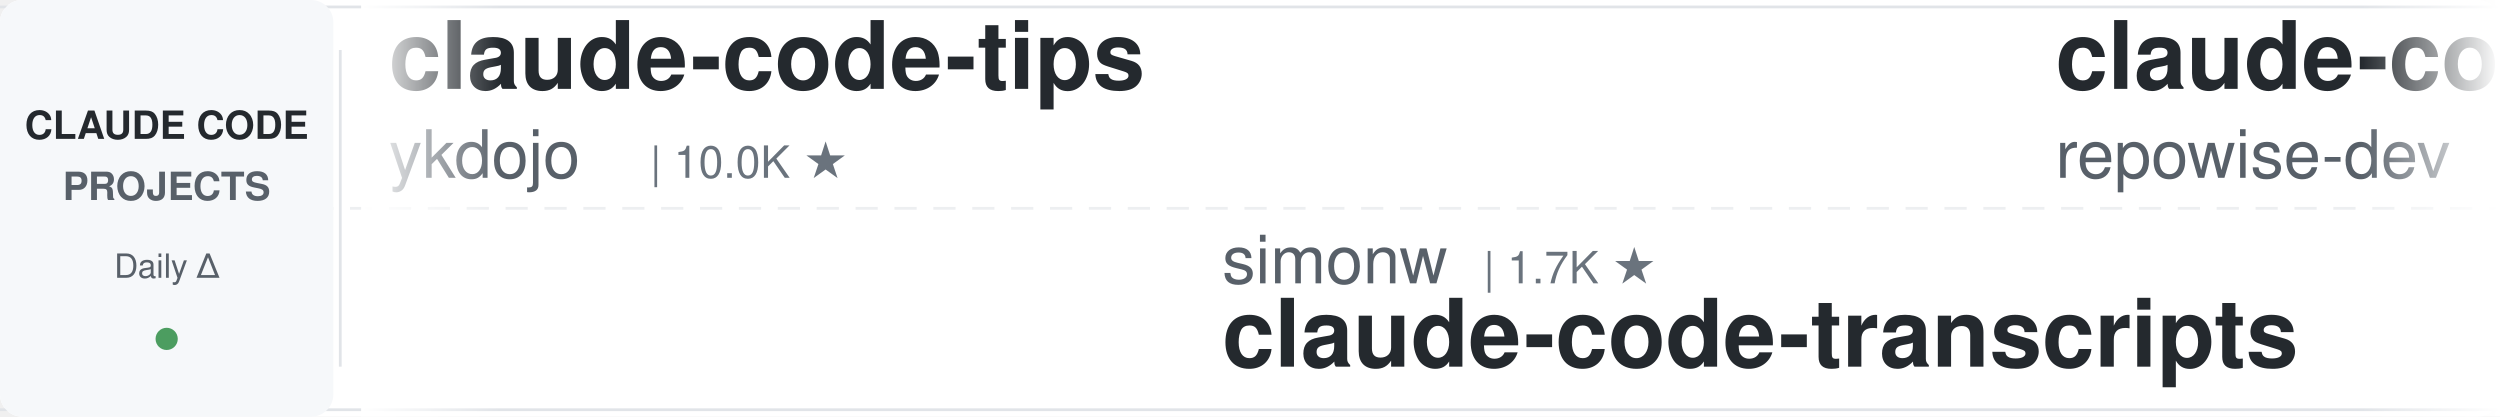
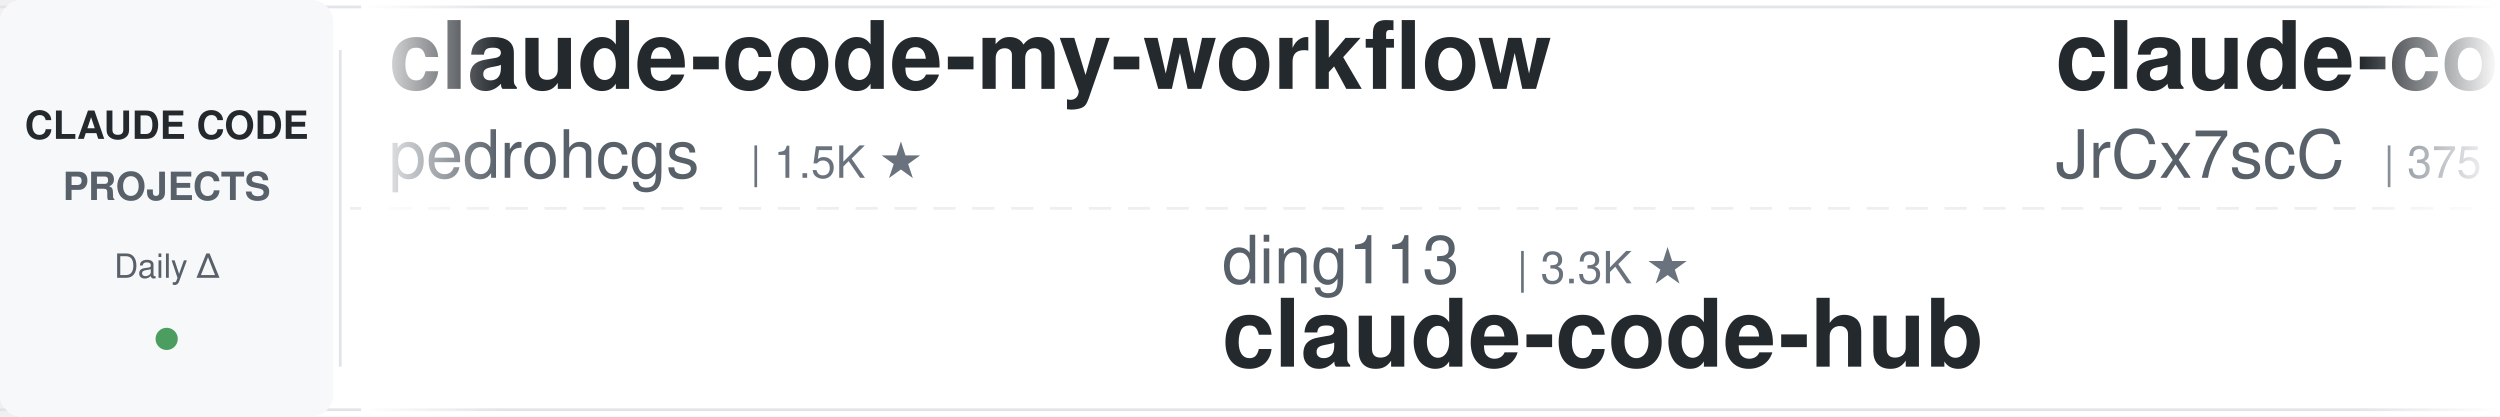
<svg xmlns="http://www.w3.org/2000/svg" width="900" height="150">
  <defs>
    <linearGradient id="leftFade" x1="0%" y1="0%" x2="100%" y2="0%">
      <stop offset="0%" style="stop-color:#ffffff;stop-opacity:1" />
      <stop offset="100%" style="stop-color:#ffffff;stop-opacity:0" />
    </linearGradient>
    <linearGradient id="rightFade" x1="0%" y1="0%" x2="100%" y2="0%">
      <stop offset="0%" style="stop-color:#ffffff;stop-opacity:0" />
      <stop offset="100%" style="stop-color:#ffffff;stop-opacity:1" />
    </linearGradient>
  </defs>
  <rect width="900" height="150" fill="#ffffff" rx="8" />
  <rect x="0" y="2" width="900" height="1" fill="#e1e4e8" />
  <rect x="0" y="147" width="900" height="1" fill="#e1e4e8" />
  <line x1="0" y1="75" x2="900" y2="75" stroke="#e1e4e8" stroke-width="1" stroke-dasharray="8 6" opacity="0.6" />
  <rect x="0" y="0" width="120" height="150" fill="#f6f8fa" rx="8" />
  <text x="60" y="50" font-family="-apple-system, BlinkMacSystemFont, 'Segoe UI', Helvetica, Arial, sans-serif" font-size="14" font-weight="600" fill="#24292e" text-anchor="middle">CLAUDE CODE</text>
  <text x="60" y="72" font-family="-apple-system, BlinkMacSystemFont, 'Segoe UI', Helvetica, Arial, sans-serif" font-size="14" font-weight="600" fill="#586069" text-anchor="middle">PROJECTS</text>
  <text x="60" y="100" font-family="-apple-system, BlinkMacSystemFont, 'Segoe UI', Helvetica, Arial, sans-serif" font-size="12" font-weight="500" fill="#586069" text-anchor="middle">Daily Δ</text>
  <circle cx="60" cy="122" r="4" fill="#22863a" opacity="0.8" />
  <rect x="122" y="18" width="1" height="114" fill="#e1e4e8" />
  <clipPath id="tickerClip">
    <rect x="130" y="0" width="770" height="150" />
  </clipPath>
  <g clip-path="url(#tickerClip)">
    <g id="tickerItems">
      <animateTransform attributeName="transform" attributeType="XML" type="translate" from="0 0" to="-3000 0" dur="54s" repeatCount="indefinite" />
      <g transform="translate(0, 0)">
-         <text x="140" y="32" font-family="-apple-system, BlinkMacSystemFont, 'Segoe UI', Helvetica, Arial, sans-serif" font-size="34" font-weight="600" fill="#24292e">claude-code-tips</text>
-         <text x="140" y="64" font-family="-apple-system, BlinkMacSystemFont, 'Segoe UI', Helvetica, Arial, sans-serif" font-size="24" font-weight="400" fill="#586069">ykdojo</text>
-         <text x="234" y="64" font-family="-apple-system, BlinkMacSystemFont, 'Segoe UI', Helvetica, Arial, sans-serif" font-size="16" font-weight="500" fill="#6a737d">| 10.0K ★</text>
+         <text x="140" y="32" font-family="-apple-system, BlinkMacSystemFont, 'Segoe UI', Helvetica, Arial, sans-serif" font-size="34" font-weight="600" fill="#24292e">claude-code-my-workflow</text>
+         <text x="140" y="64" font-family="-apple-system, BlinkMacSystemFont, 'Segoe UI', Helvetica, Arial, sans-serif" font-size="24" font-weight="400" fill="#586069">pedrohcgs</text>
+         <text x="270" y="64" font-family="-apple-system, BlinkMacSystemFont, 'Segoe UI', Helvetica, Arial, sans-serif" font-size="16" font-weight="500" fill="#6a737d">| 1.5K ★</text>
      </g>
      <g transform="translate(300, 0)">
-         <text x="140" y="102" font-family="-apple-system, BlinkMacSystemFont, 'Segoe UI', Helvetica, Arial, sans-serif" font-size="24" font-weight="400" fill="#586069">simonw</text>
-         <text x="234" y="102" font-family="-apple-system, BlinkMacSystemFont, 'Segoe UI', Helvetica, Arial, sans-serif" font-size="16" font-weight="500" fill="#6a737d">| 1.7K ★</text>
-         <text x="140" y="132" font-family="-apple-system, BlinkMacSystemFont, 'Segoe UI', Helvetica, Arial, sans-serif" font-size="34" font-weight="600" fill="#24292e">claude-code-transcripts</text>
+         <text x="140" y="102" font-family="-apple-system, BlinkMacSystemFont, 'Segoe UI', Helvetica, Arial, sans-serif" font-size="24" font-weight="400" fill="#586069">ding113</text>
+         <text x="246" y="102" font-family="-apple-system, BlinkMacSystemFont, 'Segoe UI', Helvetica, Arial, sans-serif" font-size="16" font-weight="500" fill="#6a737d">| 3.3K ★</text>
+         <text x="140" y="132" font-family="-apple-system, BlinkMacSystemFont, 'Segoe UI', Helvetica, Arial, sans-serif" font-size="34" font-weight="600" fill="#24292e">claude-code-hub</text>
      </g>
      <g transform="translate(600, 0)">
-         <text x="140" y="32" font-family="-apple-system, BlinkMacSystemFont, 'Segoe UI', Helvetica, Arial, sans-serif" font-size="34" font-weight="600" fill="#24292e">claude-code-prompts</text>
-         <text x="140" y="64" font-family="-apple-system, BlinkMacSystemFont, 'Segoe UI', Helvetica, Arial, sans-serif" font-size="24" font-weight="400" fill="#586069">repowise-dev</text>
-         <text x="306" y="64" font-family="-apple-system, BlinkMacSystemFont, 'Segoe UI', Helvetica, Arial, sans-serif" font-size="16" font-weight="500" fill="#6a737d">| 1.2K ★</text>
+         <text x="140" y="32" font-family="-apple-system, BlinkMacSystemFont, 'Segoe UI', Helvetica, Arial, sans-serif" font-size="34" font-weight="600" fill="#24292e">claude-code-source</text>
+         <text x="140" y="64" font-family="-apple-system, BlinkMacSystemFont, 'Segoe UI', Helvetica, Arial, sans-serif" font-size="24" font-weight="400" fill="#586069">JrCx7scC</text>
+         <text x="258" y="64" font-family="-apple-system, BlinkMacSystemFont, 'Segoe UI', Helvetica, Arial, sans-serif" font-size="16" font-weight="500" fill="#6a737d">| 375 ★</text>
      </g>
      <g transform="translate(900, 0)">
-         <text x="140" y="102" font-family="-apple-system, BlinkMacSystemFont, 'Segoe UI', Helvetica, Arial, sans-serif" font-size="24" font-weight="400" fill="#586069">Windy3f3f3f3f</text>
-         <text x="318" y="102" font-family="-apple-system, BlinkMacSystemFont, 'Segoe UI', Helvetica, Arial, sans-serif" font-size="16" font-weight="500" fill="#6a737d">| 3.6K ★</text>
-         <text x="140" y="132" font-family="-apple-system, BlinkMacSystemFont, 'Segoe UI', Helvetica, Arial, sans-serif" font-size="34" font-weight="600" fill="#24292e">how-claude-code-works</text>
+         <text x="140" y="102" font-family="-apple-system, BlinkMacSystemFont, 'Segoe UI', Helvetica, Arial, sans-serif" font-size="24" font-weight="400" fill="#586069">SeemSeam</text>
+         <text x="258" y="102" font-family="-apple-system, BlinkMacSystemFont, 'Segoe UI', Helvetica, Arial, sans-serif" font-size="16" font-weight="500" fill="#6a737d">| 3.5K ★</text>
+         <text x="140" y="132" font-family="-apple-system, BlinkMacSystemFont, 'Segoe UI', Helvetica, Arial, sans-serif" font-size="34" font-weight="600" fill="#24292e">claude_codex_bridge</text>
      </g>
      <g transform="translate(1200, 0)">
-         <text x="140" y="32" font-family="-apple-system, BlinkMacSystemFont, 'Segoe UI', Helvetica, Arial, sans-serif" font-size="34" font-weight="600" fill="#24292e">everything-claude-code</text>
-         <text x="140" y="64" font-family="-apple-system, BlinkMacSystemFont, 'Segoe UI', Helvetica, Arial, sans-serif" font-size="24" font-weight="400" fill="#586069">WorldFlowAI</text>
-         <text x="294" y="64" font-family="-apple-system, BlinkMacSystemFont, 'Segoe UI', Helvetica, Arial, sans-serif" font-size="16" font-weight="500" fill="#6a737d">| 1.9K ★</text>
+         <text x="140" y="32" font-family="-apple-system, BlinkMacSystemFont, 'Segoe UI', Helvetica, Arial, sans-serif" font-size="34" font-weight="600" fill="#24292e">Claude-Code-Game-Studios</text>
+         <text x="140" y="64" font-family="-apple-system, BlinkMacSystemFont, 'Segoe UI', Helvetica, Arial, sans-serif" font-size="24" font-weight="400" fill="#586069">Donchitos</text>
+         <text x="270" y="64" font-family="-apple-system, BlinkMacSystemFont, 'Segoe UI', Helvetica, Arial, sans-serif" font-size="16" font-weight="500" fill="#6a737d">| 24.7K ★</text>
      </g>
      <g transform="translate(1500, 0)">
-         <text x="140" y="102" font-family="-apple-system, BlinkMacSystemFont, 'Segoe UI', Helvetica, Arial, sans-serif" font-size="24" font-weight="400" fill="#586069">pedrohcgs</text>
-         <text x="270" y="102" font-family="-apple-system, BlinkMacSystemFont, 'Segoe UI', Helvetica, Arial, sans-serif" font-size="16" font-weight="500" fill="#6a737d">| 1.5K ★</text>
-         <text x="140" y="132" font-family="-apple-system, BlinkMacSystemFont, 'Segoe UI', Helvetica, Arial, sans-serif" font-size="34" font-weight="600" fill="#24292e">claude-code-my-workflow</text>
+         <text x="140" y="102" font-family="-apple-system, BlinkMacSystemFont, 'Segoe UI', Helvetica, Arial, sans-serif" font-size="24" font-weight="400" fill="#586069">RichardAtCT</text>
+         <text x="294" y="102" font-family="-apple-system, BlinkMacSystemFont, 'Segoe UI', Helvetica, Arial, sans-serif" font-size="16" font-weight="500" fill="#6a737d">| 2.8K ★</text>
+         <text x="140" y="132" font-family="-apple-system, BlinkMacSystemFont, 'Segoe UI', Helvetica, Arial, sans-serif" font-size="34" font-weight="600" fill="#24292e">claude-code-telegram</text>
      </g>
      <g transform="translate(1800, 0)">
-         <text x="140" y="32" font-family="-apple-system, BlinkMacSystemFont, 'Segoe UI', Helvetica, Arial, sans-serif" font-size="34" font-weight="600" fill="#24292e">claude-code-skills</text>
-         <text x="140" y="64" font-family="-apple-system, BlinkMacSystemFont, 'Segoe UI', Helvetica, Arial, sans-serif" font-size="24" font-weight="400" fill="#586069">daymade</text>
-         <text x="246" y="64" font-family="-apple-system, BlinkMacSystemFont, 'Segoe UI', Helvetica, Arial, sans-serif" font-size="16" font-weight="500" fill="#6a737d">| 1.4K ★</text>
+         <text x="140" y="32" font-family="-apple-system, BlinkMacSystemFont, 'Segoe UI', Helvetica, Arial, sans-serif" font-size="34" font-weight="600" fill="#24292e">ClaudeCodeAgents</text>
+         <text x="140" y="64" font-family="-apple-system, BlinkMacSystemFont, 'Segoe UI', Helvetica, Arial, sans-serif" font-size="24" font-weight="400" fill="#586069">darcyegb</text>
+         <text x="258" y="64" font-family="-apple-system, BlinkMacSystemFont, 'Segoe UI', Helvetica, Arial, sans-serif" font-size="16" font-weight="500" fill="#6a737d">| 759 ★</text>
      </g>
      <g transform="translate(2100, 0)">
+         <text x="140" y="102" font-family="-apple-system, BlinkMacSystemFont, 'Segoe UI', Helvetica, Arial, sans-serif" font-size="24" font-weight="400" fill="#586069">musistudio</text>
+         <text x="282" y="102" font-family="-apple-system, BlinkMacSystemFont, 'Segoe UI', Helvetica, Arial, sans-serif" font-size="16" font-weight="500" fill="#6a737d">| 37.0K ★</text>
+         <text x="140" y="132" font-family="-apple-system, BlinkMacSystemFont, 'Segoe UI', Helvetica, Arial, sans-serif" font-size="34" font-weight="600" fill="#24292e">claude-code-router</text>
+       </g>
+       <g transform="translate(2400, 0)">
+         <text x="140" y="32" font-family="-apple-system, BlinkMacSystemFont, 'Segoe UI', Helvetica, Arial, sans-serif" font-size="34" font-weight="600" fill="#24292e">claude-code-engineering</text>
+         <text x="140" y="64" font-family="-apple-system, BlinkMacSystemFont, 'Segoe UI', Helvetica, Arial, sans-serif" font-size="24" font-weight="400" fill="#586069">huangjia2019</text>
+         <text x="306" y="64" font-family="-apple-system, BlinkMacSystemFont, 'Segoe UI', Helvetica, Arial, sans-serif" font-size="16" font-weight="500" fill="#6a737d">| 1.1K ★</text>
+       </g>
+       <g transform="translate(2700, 0)">
        <text x="140" y="102" font-family="-apple-system, BlinkMacSystemFont, 'Segoe UI', Helvetica, Arial, sans-serif" font-size="24" font-weight="400" fill="#586069">huangserva</text>
-         <text x="282" y="102" font-family="-apple-system, BlinkMacSystemFont, 'Segoe UI', Helvetica, Arial, sans-serif" font-size="16" font-weight="500" fill="#6a737d">| 626 ★</text>
+         <text x="282" y="102" font-family="-apple-system, BlinkMacSystemFont, 'Segoe UI', Helvetica, Arial, sans-serif" font-size="16" font-weight="500" fill="#6a737d">| 627 ★</text>
        <text x="140" y="132" font-family="-apple-system, BlinkMacSystemFont, 'Segoe UI', Helvetica, Arial, sans-serif" font-size="34" font-weight="600" fill="#24292e">claude-code-cli</text>
      </g>
-       <g transform="translate(2400, 0)">
-         <text x="140" y="32" font-family="-apple-system, BlinkMacSystemFont, 'Segoe UI', Helvetica, Arial, sans-serif" font-size="34" font-weight="600" fill="#24292e">ralph-claude-code</text>
-         <text x="140" y="64" font-family="-apple-system, BlinkMacSystemFont, 'Segoe UI', Helvetica, Arial, sans-serif" font-size="24" font-weight="400" fill="#586069">frankbria</text>
-         <text x="270" y="64" font-family="-apple-system, BlinkMacSystemFont, 'Segoe UI', Helvetica, Arial, sans-serif" font-size="16" font-weight="500" fill="#6a737d">| 9.6K ★</text>
-       </g>
-       <g transform="translate(2700, 0)">
-         <text x="140" y="102" font-family="-apple-system, BlinkMacSystemFont, 'Segoe UI', Helvetica, Arial, sans-serif" font-size="24" font-weight="400" fill="#586069">Piebald-AI</text>
-         <text x="282" y="102" font-family="-apple-system, BlinkMacSystemFont, 'Segoe UI', Helvetica, Arial, sans-serif" font-size="16" font-weight="500" fill="#6a737d">| 12.5K ★</text>
-         <text x="140" y="132" font-family="-apple-system, BlinkMacSystemFont, 'Segoe UI', Helvetica, Arial, sans-serif" font-size="34" font-weight="600" fill="#24292e">claude-code-system-promp...</text>
-       </g>
      <g transform="translate(3000, 0)">
-         <text x="140" y="32" font-family="-apple-system, BlinkMacSystemFont, 'Segoe UI', Helvetica, Arial, sans-serif" font-size="34" font-weight="600" fill="#24292e">claude-code-tips</text>
-         <text x="140" y="64" font-family="-apple-system, BlinkMacSystemFont, 'Segoe UI', Helvetica, Arial, sans-serif" font-size="24" font-weight="400" fill="#586069">ykdojo</text>
-         <text x="234" y="64" font-family="-apple-system, BlinkMacSystemFont, 'Segoe UI', Helvetica, Arial, sans-serif" font-size="16" font-weight="500" fill="#6a737d">| 10.0K ★</text>
+         <text x="140" y="32" font-family="-apple-system, BlinkMacSystemFont, 'Segoe UI', Helvetica, Arial, sans-serif" font-size="34" font-weight="600" fill="#24292e">claude-code-my-workflow</text>
+         <text x="140" y="64" font-family="-apple-system, BlinkMacSystemFont, 'Segoe UI', Helvetica, Arial, sans-serif" font-size="24" font-weight="400" fill="#586069">pedrohcgs</text>
+         <text x="270" y="64" font-family="-apple-system, BlinkMacSystemFont, 'Segoe UI', Helvetica, Arial, sans-serif" font-size="16" font-weight="500" fill="#6a737d">| 1.5K ★</text>
      </g>
      <g transform="translate(3300, 0)">
-         <text x="140" y="102" font-family="-apple-system, BlinkMacSystemFont, 'Segoe UI', Helvetica, Arial, sans-serif" font-size="24" font-weight="400" fill="#586069">simonw</text>
-         <text x="234" y="102" font-family="-apple-system, BlinkMacSystemFont, 'Segoe UI', Helvetica, Arial, sans-serif" font-size="16" font-weight="500" fill="#6a737d">| 1.7K ★</text>
-         <text x="140" y="132" font-family="-apple-system, BlinkMacSystemFont, 'Segoe UI', Helvetica, Arial, sans-serif" font-size="34" font-weight="600" fill="#24292e">claude-code-transcripts</text>
+         <text x="140" y="102" font-family="-apple-system, BlinkMacSystemFont, 'Segoe UI', Helvetica, Arial, sans-serif" font-size="24" font-weight="400" fill="#586069">ding113</text>
+         <text x="246" y="102" font-family="-apple-system, BlinkMacSystemFont, 'Segoe UI', Helvetica, Arial, sans-serif" font-size="16" font-weight="500" fill="#6a737d">| 3.3K ★</text>
+         <text x="140" y="132" font-family="-apple-system, BlinkMacSystemFont, 'Segoe UI', Helvetica, Arial, sans-serif" font-size="34" font-weight="600" fill="#24292e">claude-code-hub</text>
      </g>
      <g transform="translate(3600, 0)">
-         <text x="140" y="32" font-family="-apple-system, BlinkMacSystemFont, 'Segoe UI', Helvetica, Arial, sans-serif" font-size="34" font-weight="600" fill="#24292e">claude-code-prompts</text>
-         <text x="140" y="64" font-family="-apple-system, BlinkMacSystemFont, 'Segoe UI', Helvetica, Arial, sans-serif" font-size="24" font-weight="400" fill="#586069">repowise-dev</text>
-         <text x="306" y="64" font-family="-apple-system, BlinkMacSystemFont, 'Segoe UI', Helvetica, Arial, sans-serif" font-size="16" font-weight="500" fill="#6a737d">| 1.2K ★</text>
+         <text x="140" y="32" font-family="-apple-system, BlinkMacSystemFont, 'Segoe UI', Helvetica, Arial, sans-serif" font-size="34" font-weight="600" fill="#24292e">claude-code-source</text>
+         <text x="140" y="64" font-family="-apple-system, BlinkMacSystemFont, 'Segoe UI', Helvetica, Arial, sans-serif" font-size="24" font-weight="400" fill="#586069">JrCx7scC</text>
+         <text x="258" y="64" font-family="-apple-system, BlinkMacSystemFont, 'Segoe UI', Helvetica, Arial, sans-serif" font-size="16" font-weight="500" fill="#6a737d">| 375 ★</text>
      </g>
      <g transform="translate(3900, 0)">
-         <text x="140" y="102" font-family="-apple-system, BlinkMacSystemFont, 'Segoe UI', Helvetica, Arial, sans-serif" font-size="24" font-weight="400" fill="#586069">Windy3f3f3f3f</text>
-         <text x="318" y="102" font-family="-apple-system, BlinkMacSystemFont, 'Segoe UI', Helvetica, Arial, sans-serif" font-size="16" font-weight="500" fill="#6a737d">| 3.6K ★</text>
-         <text x="140" y="132" font-family="-apple-system, BlinkMacSystemFont, 'Segoe UI', Helvetica, Arial, sans-serif" font-size="34" font-weight="600" fill="#24292e">how-claude-code-works</text>
+         <text x="140" y="102" font-family="-apple-system, BlinkMacSystemFont, 'Segoe UI', Helvetica, Arial, sans-serif" font-size="24" font-weight="400" fill="#586069">SeemSeam</text>
+         <text x="258" y="102" font-family="-apple-system, BlinkMacSystemFont, 'Segoe UI', Helvetica, Arial, sans-serif" font-size="16" font-weight="500" fill="#6a737d">| 3.5K ★</text>
+         <text x="140" y="132" font-family="-apple-system, BlinkMacSystemFont, 'Segoe UI', Helvetica, Arial, sans-serif" font-size="34" font-weight="600" fill="#24292e">claude_codex_bridge</text>
      </g>
    </g>
  </g>
  <rect x="130" y="0" width="50" height="150" fill="url(#leftFade)" />
  <rect x="850" y="0" width="50" height="150" fill="url(#rightFade)" />
</svg>
